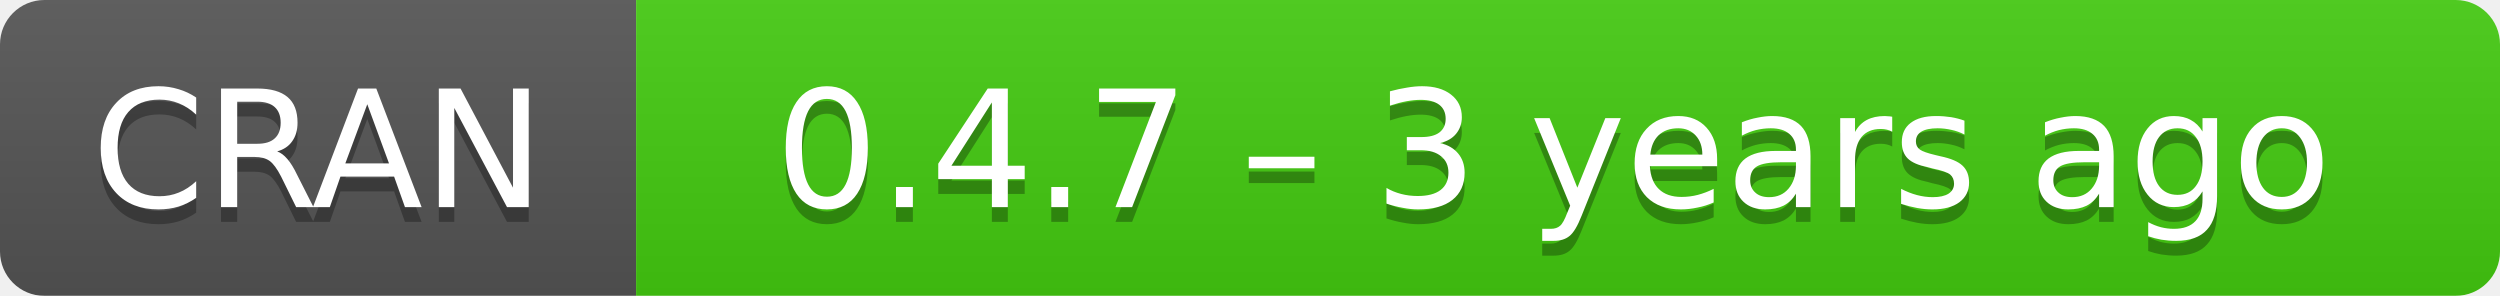
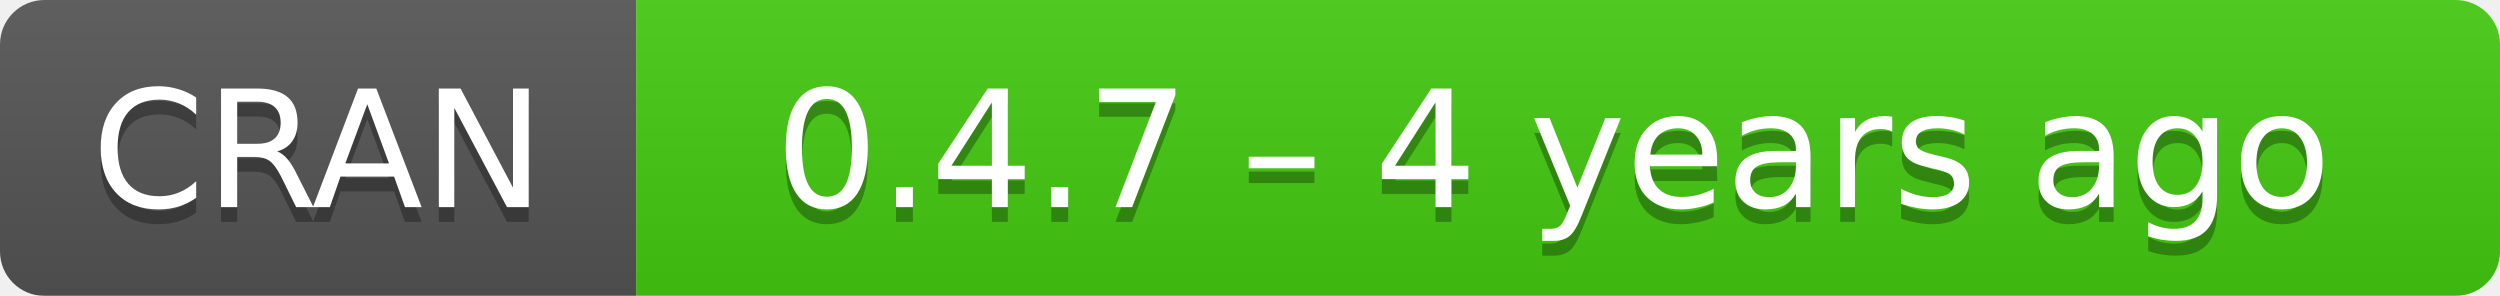
- <svg xmlns="http://www.w3.org/2000/svg" width="169" height="20" aria-label="CRAN 0.4.7 – 3 years ago">
+ <svg xmlns="http://www.w3.org/2000/svg" width="169" height="20" aria-label="CRAN 0.4.7 – 4 years ago">
  <linearGradient id="b" x2="0" y2="100%">
    <stop offset="0" stop-color="#bbb" stop-opacity=".1" />
    <stop offset="1" stop-opacity=".1" />
  </linearGradient>
  <mask id="a">
    <rect width="169" height="20" rx="3" fill="#fff" />
  </mask>
  <g mask="url(#a)">
    <path fill="#555" d="M0 0h43v20H0z" />
    <path fill="#4c1" d="M43 0h147v20H43z" />
    <path fill="url(#b)" d="M0 0h169v20H0z" />
  </g>
  <g fill="#fff" text-anchor="middle" font-family="DejaVu Sans,Verdana,Geneva,sans-serif" font-size="11">
    <text x="21.5" y="15" fill="#010101" fill-opacity=".3">
      CRAN
    </text>
    <text x="21.5" y="14">
      CRAN
    </text>
    <text x="105" y="15" fill="#010101" fill-opacity=".3">
-       0.4.7 – 3 years ago
+       0.4.7 – 4 years ago
    </text>
    <text x="105" y="14">
-       0.4.7 – 3 years ago
+       0.4.7 – 4 years ago
    </text>
  </g>
</svg>
